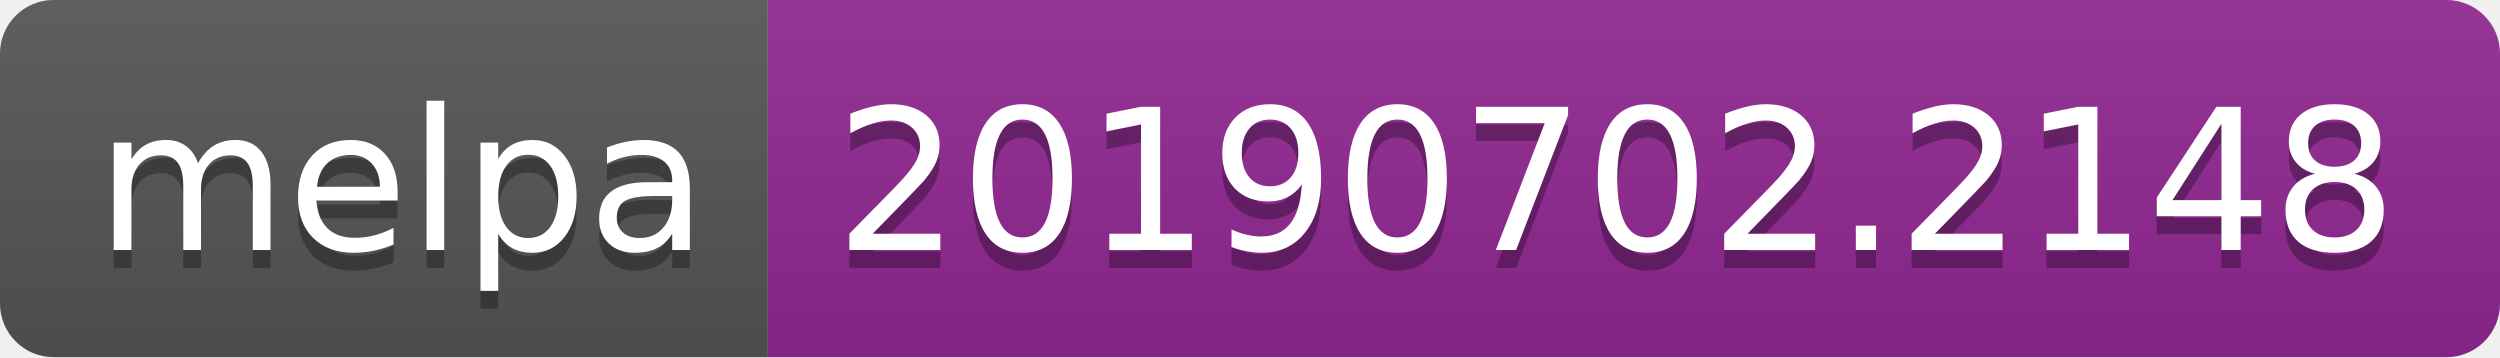
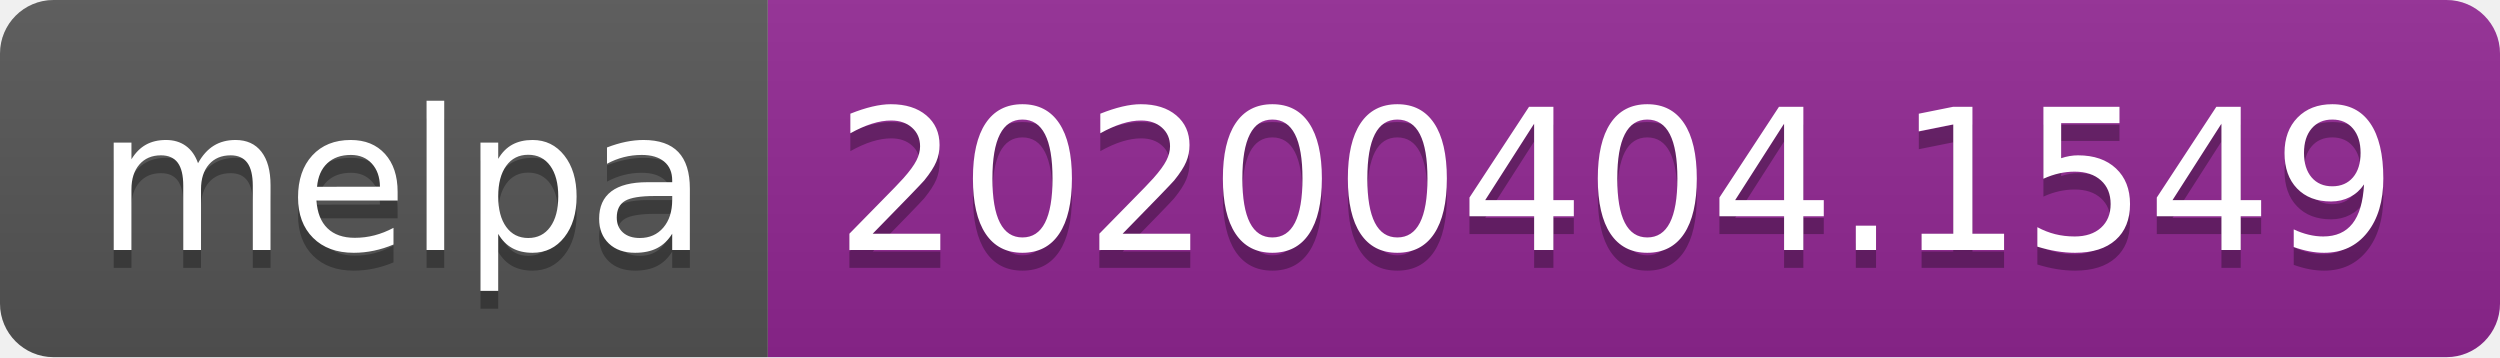
<svg xmlns="http://www.w3.org/2000/svg" width="140" height="20">
  <linearGradient id="b" x2="0" y2="100%">
    <stop offset="0" stop-color="#bbb" stop-opacity=".1" />
    <stop offset="1" stop-opacity=".1" />
  </linearGradient>
  <clipPath id="a">
    <rect width="140" height="20" rx="3" fill="#fff" />
  </clipPath>
  <g clip-path="url(#a)">
    <path fill="#555" d="M0 0h43v20H0z" />
    <path fill="#922793" d="M43 0h97v20H43z" />
    <path fill="url(#b)" d="M0 0h140v20H0z" />
  </g>
  <g fill="#fff" text-anchor="middle" font-family="DejaVu Sans,Verdana,Geneva,sans-serif" font-size="110">
    <text x="225" y="150" fill="#010101" fill-opacity=".3" transform="scale(.1)" textLength="330">melpa</text>
    <text x="225" y="140" transform="scale(.1)" textLength="330">melpa</text>
-     <text x="905" y="150" fill="#010101" fill-opacity=".3" transform="scale(.1)" textLength="870">20190702.2148</text>
-     <text x="905" y="140" transform="scale(.1)" textLength="870">20190702.2148</text>
+     <text x="905" y="150" fill="#010101" fill-opacity=".3" transform="scale(.1)" textLength="870">20200404.1549</text>
+     <text x="905" y="140" transform="scale(.1)" textLength="870">20200404.1549</text>
  </g>
</svg>
